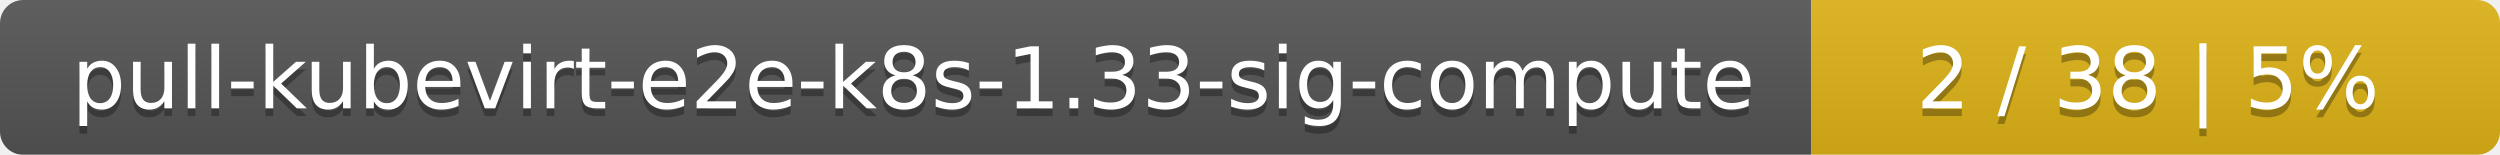
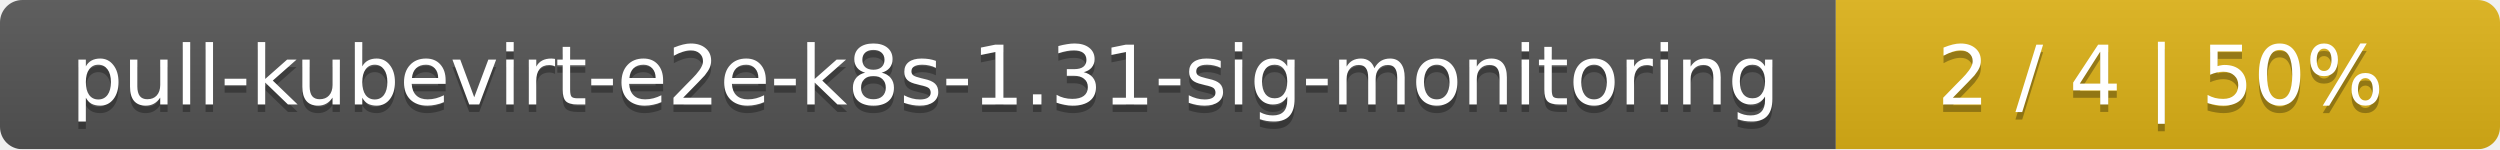
- <svg xmlns="http://www.w3.org/2000/svg" width="323" height="20">
+ <svg xmlns="http://www.w3.org/2000/svg" width="335" height="20">
  <linearGradient id="smooth" x2="0" y2="100%">
    <stop offset="0" stop-color="#bbb" stop-opacity=".1" />
    <stop offset="1" stop-opacity=".1" />
  </linearGradient>
  <mask id="round">
-     <rect width="323" height="20" rx="3" fill="#fff" />
+     <rect width="335" height="20" rx="3" fill="#fff" />
  </mask>
  <g mask="url(#round)">
-     <rect width="234" height="20" fill="#555" />
-     <rect x="234" width="89" height="20" fill="#dfb317" />
-     <rect width="323" height="20" fill="url(#smooth)" />
+     <rect width="246" height="20" fill="#555" />
+     <rect x="246" width="89" height="20" fill="#dfb317" />
+     <rect width="335" height="20" fill="url(#smooth)" />
  </g>
  <g fill="#fff" text-anchor="middle" font-family="DejaVu Sans,Verdana,Geneva,sans-serif" font-size="11">
-     <text x="118" y="15" fill="#010101" fill-opacity=".3">pull-kubevirt-e2e-k8s-1.33-sig-compute</text>
-     <text x="118" y="14">pull-kubevirt-e2e-k8s-1.33-sig-compute</text>
-     <text x="277.5" y="15" fill="#010101" fill-opacity=".3">2 / 38    |    5%</text>
-     <text x="277.5" y="14">2 / 38    |    5%</text>
+     <text x="124" y="15" fill="#010101" fill-opacity=".3">pull-kubevirt-e2e-k8s-1.31-sig-monitoring</text>
+     <text x="124" y="14">pull-kubevirt-e2e-k8s-1.31-sig-monitoring</text>
+     <text x="289.5" y="15" fill="#010101" fill-opacity=".3">2 / 4    |    50%</text>
+     <text x="289.5" y="14">2 / 4    |    50%</text>
  </g>
</svg>
